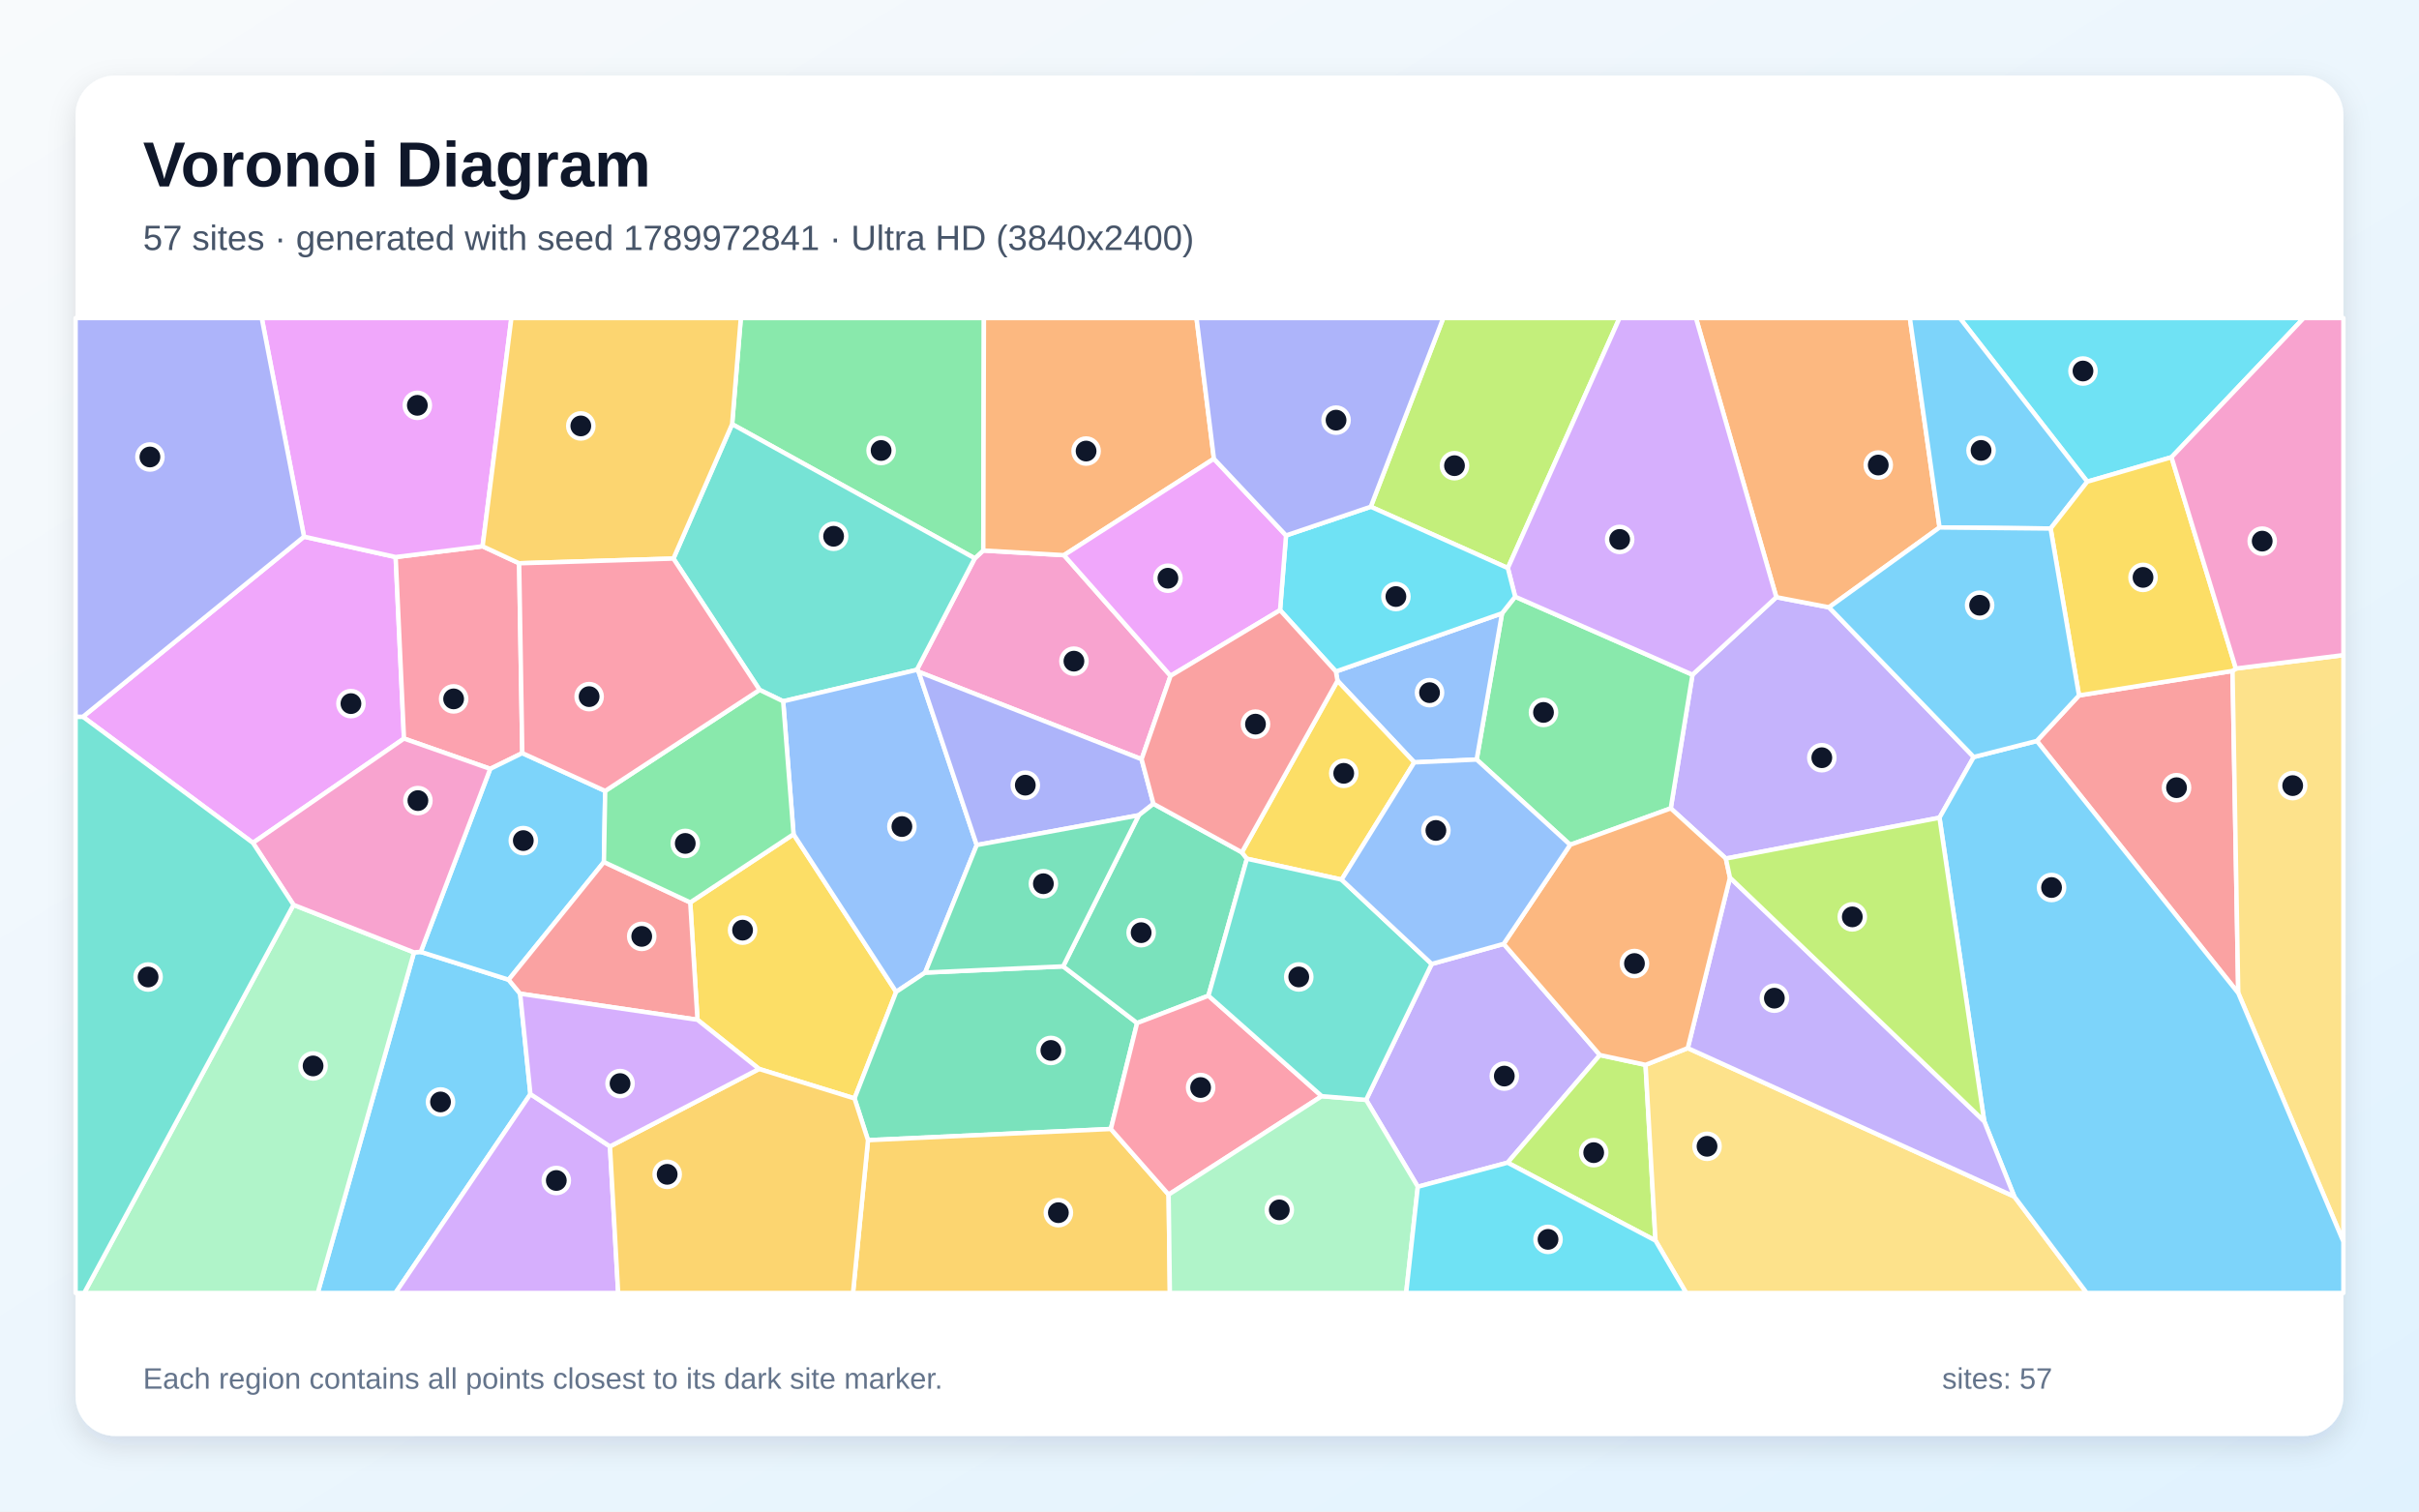
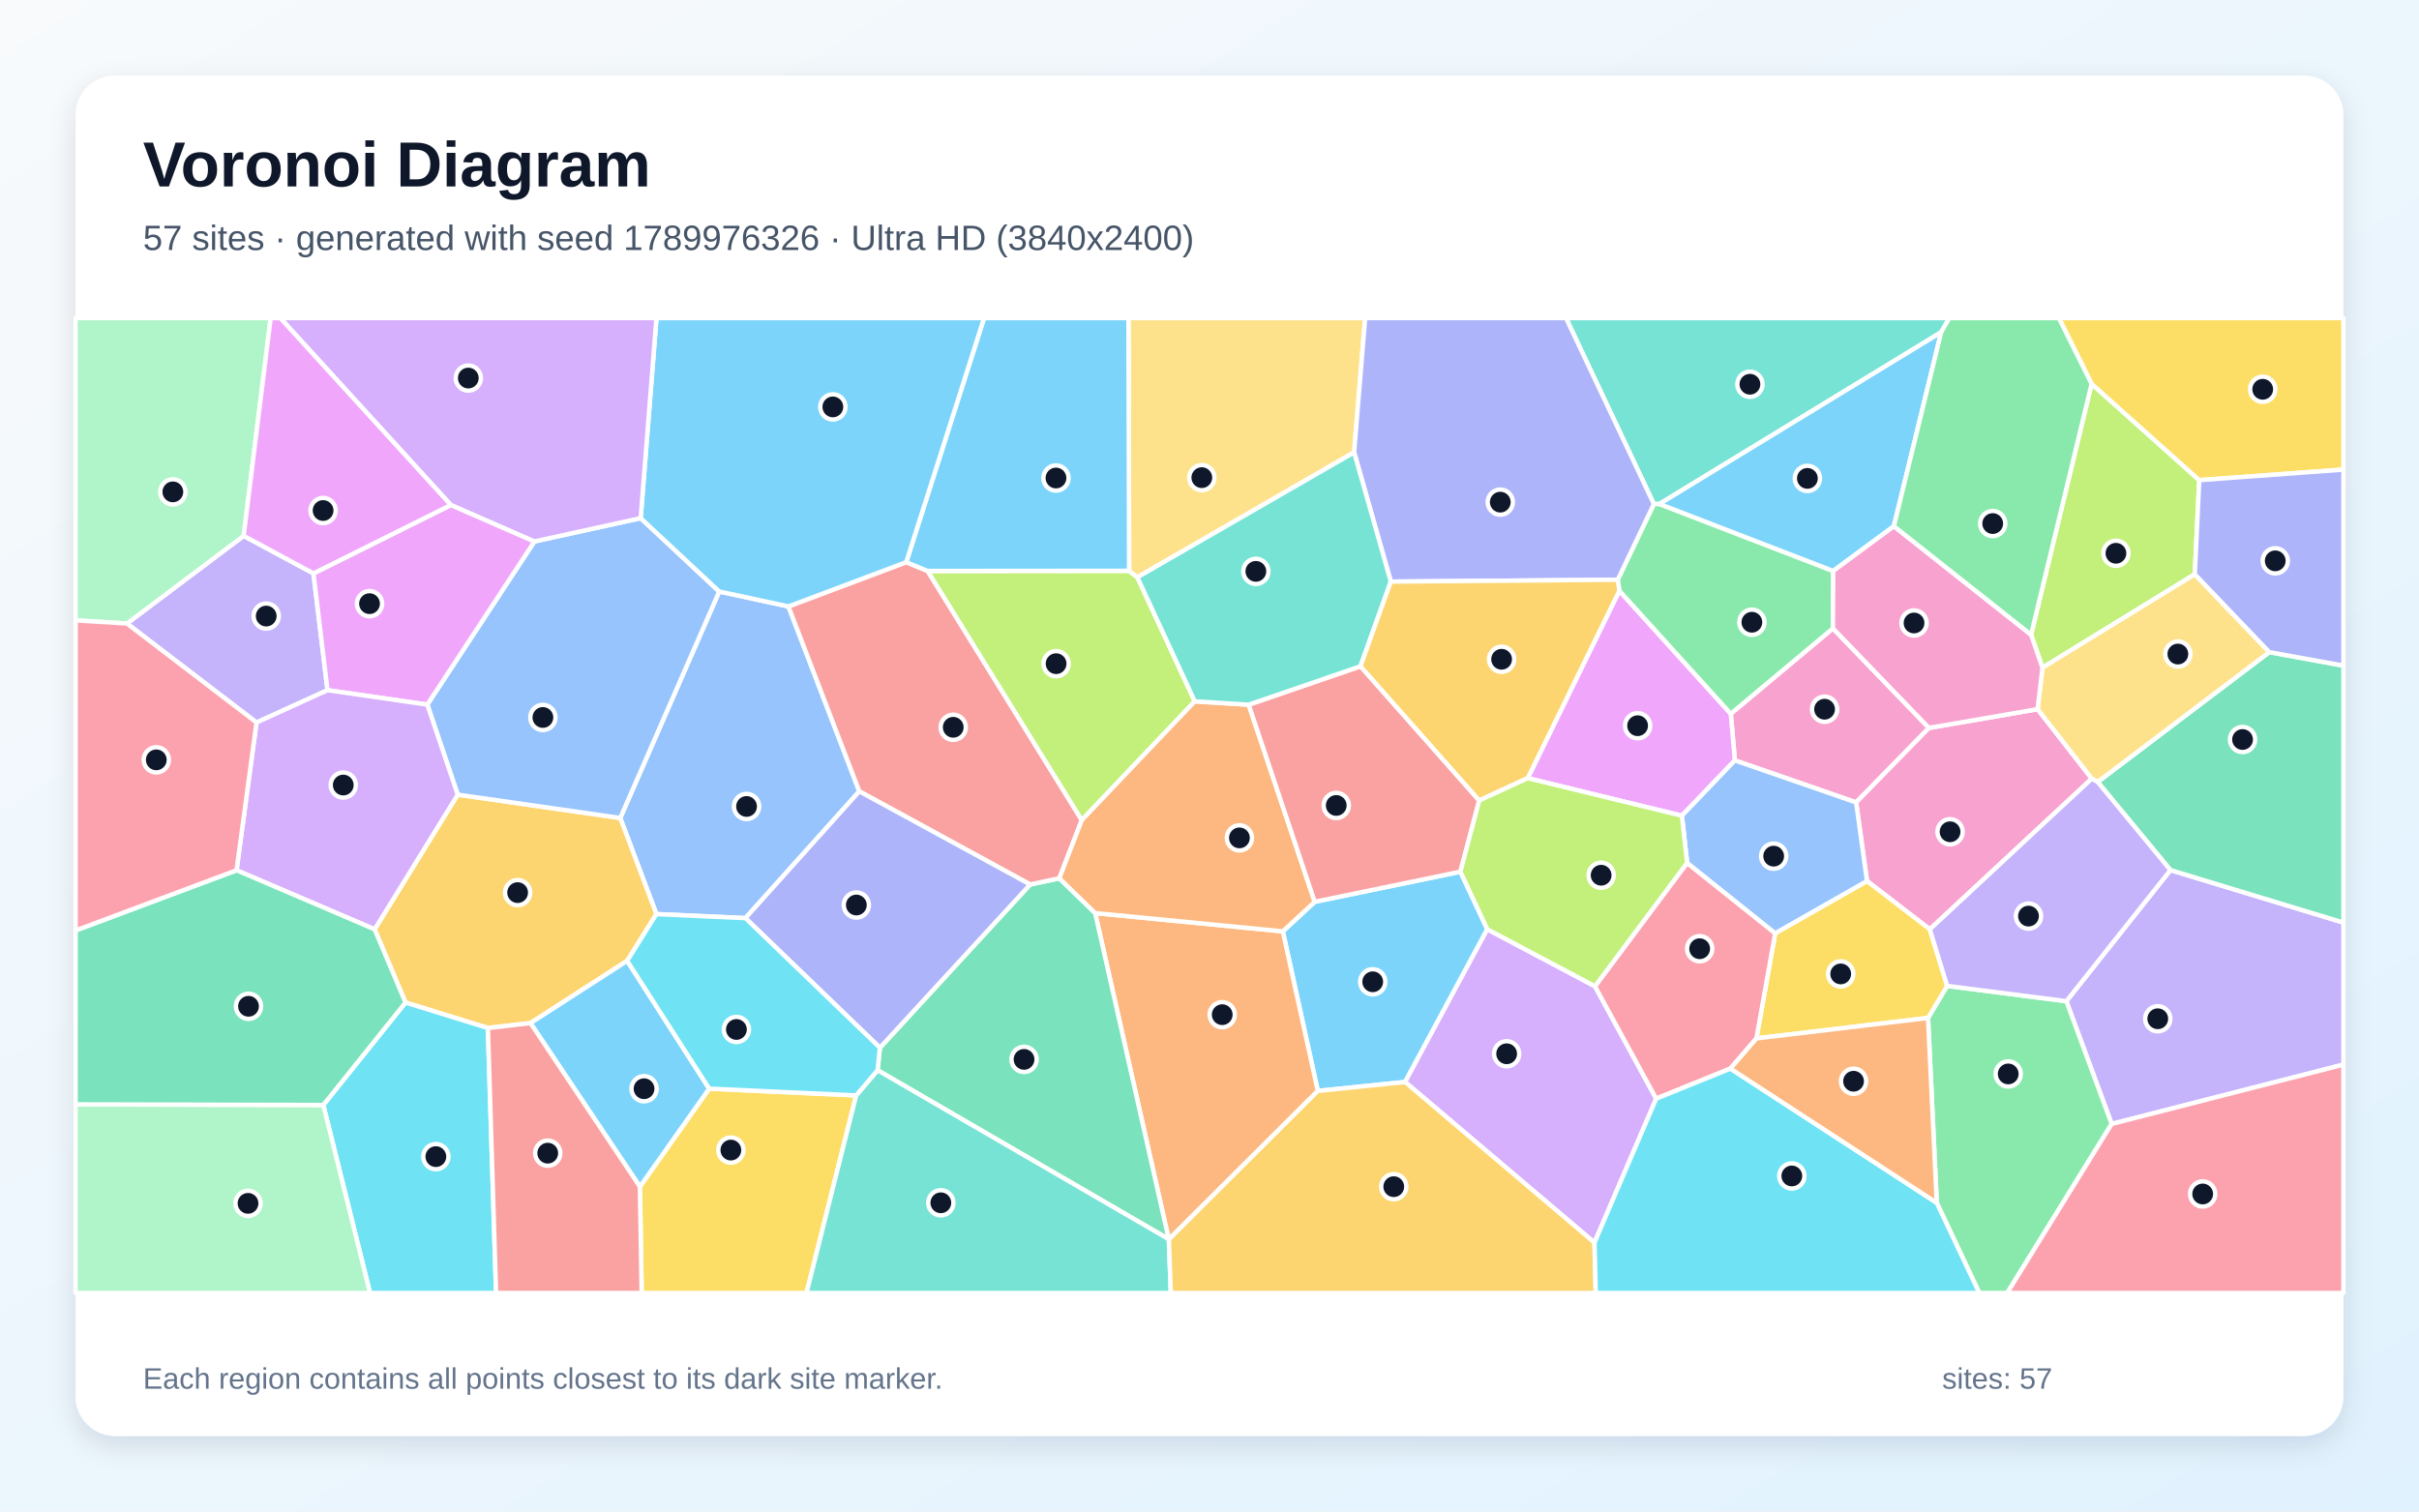
<svg xmlns="http://www.w3.org/2000/svg" width="3840" height="2400" viewBox="0 0 3840 2400" role="img" aria-labelledby="title description">
  <defs>
    <linearGradient id="background" x1="0" y1="0" x2="1" y2="1">
      <stop stop-color="#F8FAFC" />
      <stop offset="1" stop-color="#E0F2FE" />
    </linearGradient>
    <filter id="shadow" x="-5%" y="-5%" width="110%" height="110%">
      <feDropShadow dx="0" dy="15" stdDeviation="22" flood-color="#0F172A" flood-opacity=".12" />
    </filter>
  </defs>
  <rect width="3840" height="2400" fill="url(#background)" />
  <rect x="120" y="120" width="3600" height="2160" rx="63" fill="#FFFFFF" filter="url(#shadow)" />
  <g font-family="Arial, sans-serif">
    <text x="227" y="296" font-size="101" font-weight="700" fill="#0F172A">Voronoi Diagram</text>
-     <text x="227" y="397" font-size="56" fill="#475569">57 sites · generated with seed 1789972841 · Ultra HD (3840x2400)</text>
+     <text x="227" y="397" font-size="56" fill="#475569">57 sites · generated with seed 1789976326 · Ultra HD (3840x2400)</text>
  </g>
  <g stroke="#FFFFFF" stroke-width="7" stroke-linejoin="round">
-     <polygon points="657.2,1512.2 667.9,1511.4 807.4,1555.6 825.7,1577.8 842.0,1737.2 627.7,2053.0 504.3,2053.0" fill="#38BDF8" fill-opacity="0.65" />
-     <polygon points="3133.2,1202.0 3078.8,1298.4 2739.7,1363.2 2652.2,1283.5 2686.7,1071.3 2819.8,948.2 2903.4,964.3" fill="#A78BFA" fill-opacity="0.65" />
-     <polygon points="1689.0,881.5 1858.2,1073.1 1812.2,1205.5 1458.3,1066.7 1455.4,1063.6 1547.4,886.5 1560.9,874.1" fill="#F472B6" fill-opacity="0.65" />
-     <polygon points="3078.9,837.5 2903.4,964.3 2819.8,948.2 2692.2,505.0 3031.8,505.0" fill="#FB923C" fill-opacity="0.65" />
-     <polygon points="1205.0,1697.3 1107.2,1619.2 1095.7,1432.9 1259.7,1324.6 1422.6,1574.9 1356.5,1744.1" fill="#FACC15" fill-opacity="0.65" />
-     <polygon points="1560.9,874.1 1547.4,886.5 1162.2,673.5 1176.0,505.0 1561.9,505.0" fill="#4ADE80" fill-opacity="0.65" />
-     <polygon points="1069.0,886.9 1162.2,673.5 1547.4,886.5 1455.4,1063.6 1243.2,1113.5 1205.8,1095.4" fill="#2DD4BF" fill-opacity="0.65" />
-     <polygon points="1550.5,1341.8 1468.6,1544.3 1422.6,1574.9 1259.7,1324.6 1243.2,1113.5 1455.4,1063.6 1458.3,1066.7" fill="#60A5FA" fill-opacity="0.65" />
-     <polygon points="482.6,852.1 628.1,884.5 641.3,1172.7 401.5,1338.3 131.6,1138.1" fill="#E879F9" fill-opacity="0.65" />
-     <polygon points="1687.7,1534.4 1805.1,1624.4 1763.4,1792.6 1377.9,1810.4 1356.5,1744.1 1422.6,1574.9 1468.6,1544.3" fill="#34D399" fill-opacity="0.65" />
-     <polygon points="3233.3,1176.5 3300.3,1104.2 3544.0,1065.3 3553.1,1576.8" fill="#F87171" fill-opacity="0.65" />
-     <polygon points="1831.0,1276.3 1807.7,1294.5 1550.5,1341.8 1458.3,1066.7 1812.2,1205.5" fill="#818CF8" fill-opacity="0.65" />
-     <polygon points="1377.9,1810.4 1763.4,1792.6 1855.1,1896.8 1857.1,2053.0 1354.1,2053.0" fill="#FBBF24" fill-opacity="0.65" />
-     <polygon points="2393.6,902.0 2176.0,804.6 2291.1,505.0 2570.9,505.0" fill="#A3E635" fill-opacity="0.65" />
-     <polygon points="842.0,1737.2 968.3,1820.3 981.3,2053.0 627.7,2053.0" fill="#C084FC" fill-opacity="0.65" />
-     <polygon points="766.1,867.4 824.1,894.4 829.1,1195.8 778.2,1220.8 641.3,1172.7 628.1,884.5" fill="#FB7185" fill-opacity="0.65" />
-     <polygon points="3447.1,726.0 3313.4,764.8 3111.1,505.0 3657.0,505.0" fill="#22D3EE" fill-opacity="0.65" />
-     <polygon points="465.9,1436.7 657.2,1512.2 504.3,2053.0 133.6,2053.0" fill="#86EFAC" fill-opacity="0.65" />
-     <polygon points="3553.1,1576.8 3544.0,1065.3 3549.3,1061.5 3720.0,1040.2 3720.0,1971.6" fill="#FCD34D" fill-opacity="0.65" />
-     <polygon points="778.2,1220.8 829.1,1195.8 960.7,1255.9 958.7,1368.7 807.4,1555.6 667.9,1511.4" fill="#38BDF8" fill-opacity="0.65" />
-     <polygon points="3313.4,764.8 3255.2,839.2 3078.9,837.5 3031.8,505.0 3111.1,505.0" fill="#38BDF8" fill-opacity="0.65" />
-     <polygon points="2250.7,1884.3 2168.6,1746.4 2272.7,1530.6 2387.0,1498.7 2539.7,1675.2 2393.2,1846.1" fill="#A78BFA" fill-opacity="0.65" />
-     <polygon points="465.9,1436.7 401.5,1338.3 641.3,1172.7 778.2,1220.8 667.9,1511.4 657.2,1512.2" fill="#F472B6" fill-opacity="0.65" />
-     <polygon points="1927.0,728.4 1689.0,881.5 1560.9,874.1 1561.9,505.0 1899.4,505.0" fill="#FB923C" fill-opacity="0.65" />
-     <polygon points="3549.3,1061.5 3544.0,1065.3 3300.3,1104.2 3255.2,839.2 3313.4,764.8 3447.1,726.0" fill="#FACC15" fill-opacity="0.65" />
-     <polygon points="2492.5,1341.4 2344.1,1206.0 2384.4,973.8 2405.2,947.4 2686.7,1071.3 2652.2,1283.5" fill="#4ADE80" fill-opacity="0.65" />
-     <polygon points="120.0,1138.0 131.6,1138.1 401.5,1338.3 465.9,1436.7 133.6,2053.0 120.0,2053.0" fill="#2DD4BF" fill-opacity="0.65" />
-     <polygon points="2245.1,1210.5 2123.2,1080.9 2120.6,1066.2 2384.4,973.8 2344.1,1206.0" fill="#60A5FA" fill-opacity="0.65" />
-     <polygon points="766.1,867.4 628.1,884.5 482.6,852.1 415.5,505.0 811.8,505.0" fill="#E879F9" fill-opacity="0.65" />
-     <polygon points="1971.4,1353.3 1979.4,1363.5 1918.3,1581.0 1805.1,1624.4 1687.7,1534.4 1807.7,1294.5 1831.0,1276.3" fill="#34D399" fill-opacity="0.65" />
-     <polygon points="958.7,1368.7 1095.7,1432.9 1107.2,1619.2 825.7,1577.8 807.4,1555.6" fill="#F87171" fill-opacity="0.65" />
-     <polygon points="482.6,852.1 131.6,1138.1 120.0,1138.0 120.0,505.0 415.5,505.0" fill="#818CF8" fill-opacity="0.65" />
-     <polygon points="1162.2,673.5 1069.0,886.9 824.1,894.4 766.1,867.4 811.8,505.0 1176.0,505.0" fill="#FBBF24" fill-opacity="0.65" />
-     <polygon points="2393.2,1846.1 2539.7,1675.2 2612.2,1690.8 2628.0,1969.8" fill="#A3E635" fill-opacity="0.65" />
-     <polygon points="2819.8,948.2 2686.7,1071.3 2405.2,947.4 2393.6,902.0 2570.9,505.0 2692.2,505.0" fill="#C084FC" fill-opacity="0.65" />
-     <polygon points="2098.2,1740.5 1855.1,1896.8 1763.4,1792.6 1805.1,1624.4 1918.3,1581.0" fill="#FB7185" fill-opacity="0.65" />
-     <polygon points="2405.2,947.4 2384.4,973.8 2120.6,1066.2 2032.0,968.8 2041.5,850.2 2176.0,804.6 2393.6,902.0" fill="#22D3EE" fill-opacity="0.65" />
-     <polygon points="1855.1,1896.8 2098.2,1740.5 2168.6,1746.4 2250.7,1884.3 2232.2,2053.0 1857.1,2053.0" fill="#86EFAC" fill-opacity="0.65" />
-     <polygon points="2628.0,1969.8 2612.2,1690.8 2679.2,1664.2 3197.6,1899.9 3312.6,2053.0 2676.7,2053.0" fill="#FCD34D" fill-opacity="0.65" />
-     <polygon points="3197.6,1899.9 3149.8,1780.3 3078.8,1298.4 3133.2,1202.0 3233.3,1176.5 3553.1,1576.8 3720.0,1971.6 3720.0,2053.0 3312.6,2053.0" fill="#38BDF8" fill-opacity="0.65" />
-     <polygon points="3255.2,839.2 3300.3,1104.2 3233.3,1176.5 3133.2,1202.0 2903.4,964.3 3078.9,837.5" fill="#38BDF8" fill-opacity="0.65" />
-     <polygon points="3149.8,1780.3 3197.6,1899.9 2679.2,1664.2 2746.2,1393.5" fill="#A78BFA" fill-opacity="0.65" />
-     <polygon points="3549.3,1061.5 3447.1,726.0 3657.0,505.0 3720.0,505.0 3720.0,1040.2" fill="#F472B6" fill-opacity="0.65" />
-     <polygon points="2746.2,1393.5 2679.2,1664.2 2612.2,1690.8 2539.7,1675.2 2387.0,1498.7 2492.5,1341.4 2652.2,1283.5 2739.7,1363.2" fill="#FB923C" fill-opacity="0.65" />
-     <polygon points="2123.2,1080.9 2245.1,1210.5 2129.7,1396.7 1979.4,1363.5 1971.4,1353.3" fill="#FACC15" fill-opacity="0.65" />
-     <polygon points="1259.7,1324.6 1095.7,1432.9 958.7,1368.7 960.7,1255.9 1205.8,1095.4 1243.2,1113.5" fill="#4ADE80" fill-opacity="0.65" />
-     <polygon points="2098.2,1740.5 1918.3,1581.0 1979.4,1363.5 2129.7,1396.7 2272.7,1530.6 2168.6,1746.4" fill="#2DD4BF" fill-opacity="0.65" />
-     <polygon points="2129.7,1396.7 2245.1,1210.5 2344.1,1206.0 2492.5,1341.4 2387.0,1498.7 2272.7,1530.6" fill="#60A5FA" fill-opacity="0.65" />
-     <polygon points="2041.5,850.2 2032.0,968.8 1858.2,1073.1 1689.0,881.5 1927.0,728.4" fill="#E879F9" fill-opacity="0.65" />
-     <polygon points="1687.7,1534.4 1468.6,1544.3 1550.5,1341.8 1807.7,1294.5" fill="#34D399" fill-opacity="0.65" />
-     <polygon points="2032.0,968.8 2120.6,1066.2 2123.2,1080.9 1971.4,1353.3 1831.0,1276.3 1812.2,1205.5 1858.2,1073.1" fill="#F87171" fill-opacity="0.65" />
-     <polygon points="2176.0,804.6 2041.5,850.2 1927.0,728.4 1899.4,505.0 2291.1,505.0" fill="#818CF8" fill-opacity="0.65" />
-     <polygon points="968.3,1820.3 1205.0,1697.3 1356.5,1744.1 1377.9,1810.4 1354.1,2053.0 981.3,2053.0" fill="#FBBF24" fill-opacity="0.65" />
-     <polygon points="3149.8,1780.3 2746.2,1393.5 2739.7,1363.2 3078.8,1298.4" fill="#A3E635" fill-opacity="0.65" />
-     <polygon points="968.3,1820.3 842.0,1737.2 825.7,1577.8 1107.2,1619.2 1205.0,1697.3" fill="#C084FC" fill-opacity="0.65" />
-     <polygon points="1069.0,886.9 1205.8,1095.4 960.7,1255.9 829.1,1195.8 824.1,894.4" fill="#FB7185" fill-opacity="0.65" />
-     <polygon points="2250.7,1884.3 2393.2,1846.1 2628.0,1969.8 2676.7,2053.0 2232.2,2053.0" fill="#22D3EE" fill-opacity="0.65" />
+     <polygon points="2361.0,1475.5 2230.5,1718.0 2091.9,1732.2 2036.4,1478.8 2087.0,1431.9 2318.3,1384.1" fill="#38BDF8" fill-opacity="0.65" />
+     <polygon points="3352.1,1784.6 3280.2,1589.7 3445.4,1381.5 3720.0,1464.9 3720.0,1690.4" fill="#A78BFA" fill-opacity="0.65" />
+     <polygon points="3062.1,1155.8 2946.5,1274.1 2754.0,1207.4 2747.5,1133.3 2909.6,997.7" fill="#F472B6" fill-opacity="0.65" />
+     <polygon points="1855.5,1967.9 1855.3,1967.6 1738.5,1449.8 2036.4,1478.8 2091.9,1732.2" fill="#FB923C" fill-opacity="0.65" />
+     <polygon points="1015.8,1884.2 1125.8,1728.5 1359.1,1739.3 1280.3,2053.0 1018.6,2053.0" fill="#FACC15" fill-opacity="0.65" />
+     <polygon points="3074.5,1909.9 3060.6,1616.3 3091.0,1565.4 3280.2,1589.7 3352.1,1784.6 3186.3,2053.0 3142.0,2053.0" fill="#4ADE80" fill-opacity="0.65" />
+     <polygon points="3081.5,527.5 2634.2,800.2 2625.4,800.3 2485.9,505.0 3094.4,505.0" fill="#2DD4BF" fill-opacity="0.65" />
+     <polygon points="1141.7,939.2 1251.6,962.9 1364.1,1256.5 1183.3,1457.8 1042.0,1451.4 984.6,1298.8" fill="#60A5FA" fill-opacity="0.65" />
+     <polygon points="2425.1,1235.6 2570.6,938.0 2747.5,1133.3 2754.0,1207.4 2669.9,1295.2" fill="#E879F9" fill-opacity="0.65" />
+     <polygon points="1393.1,1699.3 1396.8,1663.6 1635.3,1404.4 1681.6,1394.5 1738.5,1449.8 1855.3,1967.6" fill="#34D399" fill-opacity="0.65" />
+     <polygon points="1681.6,1394.5 1635.3,1404.4 1364.1,1256.5 1251.6,962.9 1438.6,892.6 1472.6,906.6 1717.3,1302.2" fill="#F87171" fill-opacity="0.65" />
+     <polygon points="1635.3,1404.4 1396.8,1663.6 1183.3,1457.8 1364.1,1256.5" fill="#818CF8" fill-opacity="0.65" />
+     <polygon points="995.6,1525.6 842.1,1624.5 774.5,1632.3 643.7,1591.8 594.7,1475.6 726.6,1261.7 984.6,1298.8 1042.0,1451.4" fill="#FBBF24" fill-opacity="0.65" />
+     <polygon points="1896.6,1113.6 1717.3,1302.2 1472.6,906.6 1792.4,906.3 1805.5,916.6" fill="#A3E635" fill-opacity="0.65" />
+     <polygon points="2531.1,1973.1 2230.5,1718.0 2361.0,1475.5 2531.9,1566.0 2629.1,1744.5" fill="#C084FC" fill-opacity="0.65" />
+     <polygon points="3352.1,1784.6 3720.0,1690.4 3720.0,2053.0 3186.3,2053.0" fill="#FB7185" fill-opacity="0.65" />
+     <polygon points="513.2,1754.5 643.7,1591.8 774.5,1632.3 787.5,2053.0 587.4,2053.0" fill="#22D3EE" fill-opacity="0.65" />
+     <polygon points="120.0,1753.5 513.2,1754.5 587.4,2053.0 120.0,2053.0" fill="#86EFAC" fill-opacity="0.65" />
+     <polygon points="2149.6,718.2 1805.5,916.6 1792.4,906.3 1791.4,505.0 2167.1,505.0" fill="#FCD34D" fill-opacity="0.65" />
+     <polygon points="1792.4,906.3 1472.6,906.6 1438.6,892.6 1562.1,505.0 1791.4,505.0" fill="#38BDF8" fill-opacity="0.65" />
+     <polygon points="842.1,1624.5 995.6,1525.6 1125.8,1728.5 1015.8,1884.2" fill="#38BDF8" fill-opacity="0.65" />
+     <polygon points="201.5,990.0 386.8,850.8 497.6,910.5 519.9,1095.9 407.2,1147.2" fill="#A78BFA" fill-opacity="0.65" />
+     <polygon points="3234.6,1126.0 3320.6,1236.3 3063.4,1475.6 2963.7,1398.9 2946.5,1274.1 3062.1,1155.8" fill="#F472B6" fill-opacity="0.65" />
+     <polygon points="1738.5,1449.8 1681.6,1394.5 1717.3,1302.2 1896.6,1113.6 1982.2,1118.9 2087.0,1431.9 2036.4,1478.8" fill="#FB923C" fill-opacity="0.65" />
+     <polygon points="2788.2,1648.8 2818.0,1481.8 2963.7,1398.9 3063.4,1475.6 3091.0,1565.4 3060.6,1616.3" fill="#FACC15" fill-opacity="0.65" />
+     <polygon points="2570.6,938.0 2568.0,920.5 2625.4,800.3 2634.2,800.2 2910.1,906.6 2909.6,997.7 2747.5,1133.3" fill="#4ADE80" fill-opacity="0.65" />
+     <polygon points="1359.1,1739.3 1393.1,1699.3 1855.3,1967.6 1855.5,1967.9 1858.6,2053.0 1280.3,2053.0" fill="#2DD4BF" fill-opacity="0.65" />
+     <polygon points="678.3,1118.8 848.4,859.7 1017.0,822.7 1141.7,939.2 984.6,1298.8 726.6,1261.7" fill="#60A5FA" fill-opacity="0.65" />
+     <polygon points="715.9,801.7 848.4,859.7 678.3,1118.8 519.9,1095.9 497.6,910.5" fill="#E879F9" fill-opacity="0.65" />
+     <polygon points="3445.4,1381.5 3329.9,1241.6 3602.3,1035.4 3720.0,1056.9 3720.0,1464.9" fill="#34D399" fill-opacity="0.65" />
+     <polygon points="1982.2,1118.9 2159.7,1057.9 2348.2,1271.0 2318.3,1384.1 2087.0,1431.9" fill="#F87171" fill-opacity="0.65" />
+     <polygon points="2625.4,800.3 2568.0,920.5 2207.8,923.5 2149.6,718.2 2167.1,505.0 2485.9,505.0" fill="#818CF8" fill-opacity="0.65" />
+     <polygon points="1855.5,1967.9 2091.9,1732.2 2230.5,1718.0 2531.1,1973.1 2533.2,2053.0 1858.6,2053.0" fill="#FBBF24" fill-opacity="0.65" />
+     <polygon points="3320.3,609.5 3491.2,762.4 3484.1,911.8 3242.3,1060.2 3224.2,1007.8" fill="#A3E635" fill-opacity="0.65" />
+     <polygon points="375.5,1381.8 407.2,1147.2 519.9,1095.9 678.3,1118.8 726.6,1261.7 594.7,1475.6" fill="#C084FC" fill-opacity="0.65" />
+     <polygon points="2678.2,1370.0 2818.0,1481.8 2788.2,1648.8 2746.9,1696.7 2629.1,1744.5 2531.9,1566.0" fill="#FB7185" fill-opacity="0.65" />
+     <polygon points="2531.1,1973.1 2629.1,1744.5 2746.9,1696.7 3074.5,1909.9 3142.0,2053.0 2533.2,2053.0" fill="#22D3EE" fill-opacity="0.65" />
+     <polygon points="386.8,850.8 201.5,990.0 120.0,985.0 120.0,505.0 429.7,505.0" fill="#86EFAC" fill-opacity="0.65" />
+     <polygon points="3602.3,1035.4 3329.9,1241.6 3320.6,1236.3 3234.6,1126.0 3242.3,1060.2 3484.1,911.8" fill="#FCD34D" fill-opacity="0.65" />
+     <polygon points="3006.4,835.5 2910.1,906.6 2634.2,800.2 3081.5,527.5" fill="#38BDF8" fill-opacity="0.65" />
+     <polygon points="1438.6,892.6 1251.6,962.9 1141.7,939.2 1017.0,822.7 1042.1,505.0 1562.1,505.0" fill="#38BDF8" fill-opacity="0.65" />
+     <polygon points="3091.0,1565.4 3063.4,1475.6 3320.6,1236.3 3329.9,1241.6 3445.4,1381.5 3280.2,1589.7" fill="#A78BFA" fill-opacity="0.65" />
+     <polygon points="3006.4,835.5 3224.2,1007.8 3242.3,1060.2 3234.6,1126.0 3062.1,1155.8 2909.6,997.7 2910.1,906.6" fill="#F472B6" fill-opacity="0.65" />
+     <polygon points="2746.9,1696.7 2788.2,1648.8 3060.6,1616.3 3074.5,1909.9" fill="#FB923C" fill-opacity="0.65" />
+     <polygon points="3491.2,762.4 3320.3,609.5 3268.3,505.0 3720.0,505.0 3720.0,745.6" fill="#FACC15" fill-opacity="0.65" />
+     <polygon points="3320.3,609.5 3224.2,1007.8 3006.4,835.5 3081.5,527.5 3094.4,505.0 3268.3,505.0" fill="#4ADE80" fill-opacity="0.65" />
+     <polygon points="2149.6,718.2 2207.8,923.5 2159.7,1057.9 1982.2,1118.9 1896.6,1113.6 1805.5,916.6" fill="#2DD4BF" fill-opacity="0.65" />
+     <polygon points="2963.7,1398.9 2818.0,1481.8 2678.2,1370.0 2669.9,1295.2 2754.0,1207.4 2946.5,1274.1" fill="#60A5FA" fill-opacity="0.65" />
+     <polygon points="715.9,801.7 497.6,910.5 386.8,850.8 429.7,505.0 445.3,505.0" fill="#E879F9" fill-opacity="0.65" />
+     <polygon points="120.0,1753.5 120.0,1477.4 375.5,1381.8 594.7,1475.6 643.7,1591.8 513.2,1754.5" fill="#34D399" fill-opacity="0.65" />
+     <polygon points="774.5,1632.3 842.1,1624.5 1015.8,1884.2 1018.6,2053.0 787.5,2053.0" fill="#F87171" fill-opacity="0.65" />
+     <polygon points="3602.3,1035.4 3484.1,911.8 3491.2,762.4 3720.0,745.6 3720.0,1056.9" fill="#818CF8" fill-opacity="0.65" />
+     <polygon points="2348.2,1271.0 2159.7,1057.9 2207.8,923.5 2568.0,920.5 2570.6,938.0 2425.1,1235.6" fill="#FBBF24" fill-opacity="0.65" />
+     <polygon points="2678.2,1370.0 2531.9,1566.0 2361.0,1475.5 2318.3,1384.1 2348.2,1271.0 2425.1,1235.6 2669.9,1295.2" fill="#A3E635" fill-opacity="0.65" />
+     <polygon points="1017.0,822.7 848.4,859.7 715.9,801.7 445.3,505.0 1042.1,505.0" fill="#C084FC" fill-opacity="0.65" />
+     <polygon points="375.5,1381.8 120.0,1477.4 120.0,985.0 201.5,990.0 407.2,1147.2" fill="#FB7185" fill-opacity="0.65" />
+     <polygon points="1396.8,1663.6 1393.1,1699.3 1359.1,1739.3 1125.8,1728.5 995.6,1525.6 1042.0,1451.4 1183.3,1457.8" fill="#22D3EE" fill-opacity="0.65" />
  </g>
  <g>
-     <circle cx="699.3" cy="1749.7" r="20" fill="#0F172A" stroke="#FFFFFF" stroke-width="7" />
-     <circle cx="2892.0" cy="1203.1" r="20" fill="#0F172A" stroke="#FFFFFF" stroke-width="7" />
-     <circle cx="1704.8" cy="1049.8" r="20" fill="#0F172A" stroke="#FFFFFF" stroke-width="7" />
-     <circle cx="2981.6" cy="738.4" r="20" fill="#0F172A" stroke="#FFFFFF" stroke-width="7" />
-     <circle cx="1178.8" cy="1476.9" r="20" fill="#0F172A" stroke="#FFFFFF" stroke-width="7" />
-     <circle cx="1398.7" cy="715.3" r="20" fill="#0F172A" stroke="#FFFFFF" stroke-width="7" />
-     <circle cx="1323.3" cy="851.5" r="20" fill="#0F172A" stroke="#FFFFFF" stroke-width="7" />
-     <circle cx="1431.7" cy="1312.4" r="20" fill="#0F172A" stroke="#FFFFFF" stroke-width="7" />
-     <circle cx="557.1" cy="1117.2" r="20" fill="#0F172A" stroke="#FFFFFF" stroke-width="7" />
-     <circle cx="1668.2" cy="1667.9" r="20" fill="#0F172A" stroke="#FFFFFF" stroke-width="7" />
-     <circle cx="3455.1" cy="1250.7" r="20" fill="#0F172A" stroke="#FFFFFF" stroke-width="7" />
-     <circle cx="1627.6" cy="1246.7" r="20" fill="#0F172A" stroke="#FFFFFF" stroke-width="7" />
-     <circle cx="1680.1" cy="1925.5" r="20" fill="#0F172A" stroke="#FFFFFF" stroke-width="7" />
-     <circle cx="2308.9" cy="739.4" r="20" fill="#0F172A" stroke="#FFFFFF" stroke-width="7" />
-     <circle cx="883.1" cy="1874.4" r="20" fill="#0F172A" stroke="#FFFFFF" stroke-width="7" />
-     <circle cx="720.1" cy="1109.7" r="20" fill="#0F172A" stroke="#FFFFFF" stroke-width="7" />
-     <circle cx="3306.6" cy="589.1" r="20" fill="#0F172A" stroke="#FFFFFF" stroke-width="7" />
-     <circle cx="497.0" cy="1692.5" r="20" fill="#0F172A" stroke="#FFFFFF" stroke-width="7" />
-     <circle cx="3639.5" cy="1247.4" r="20" fill="#0F172A" stroke="#FFFFFF" stroke-width="7" />
-     <circle cx="830.7" cy="1334.7" r="20" fill="#0F172A" stroke="#FFFFFF" stroke-width="7" />
-     <circle cx="3144.8" cy="715.2" r="20" fill="#0F172A" stroke="#FFFFFF" stroke-width="7" />
-     <circle cx="2388.0" cy="1708.6" r="20" fill="#0F172A" stroke="#FFFFFF" stroke-width="7" />
-     <circle cx="663.4" cy="1271.2" r="20" fill="#0F172A" stroke="#FFFFFF" stroke-width="7" />
-     <circle cx="1724.1" cy="716.2" r="20" fill="#0F172A" stroke="#FFFFFF" stroke-width="7" />
-     <circle cx="3401.9" cy="916.8" r="20" fill="#0F172A" stroke="#FFFFFF" stroke-width="7" />
-     <circle cx="2450.2" cy="1131.2" r="20" fill="#0F172A" stroke="#FFFFFF" stroke-width="7" />
-     <circle cx="235.1" cy="1551.3" r="20" fill="#0F172A" stroke="#FFFFFF" stroke-width="7" />
-     <circle cx="2269.3" cy="1099.8" r="20" fill="#0F172A" stroke="#FFFFFF" stroke-width="7" />
-     <circle cx="662.5" cy="643.6" r="20" fill="#0F172A" stroke="#FFFFFF" stroke-width="7" />
-     <circle cx="1811.5" cy="1480.9" r="20" fill="#0F172A" stroke="#FFFFFF" stroke-width="7" />
-     <circle cx="1018.7" cy="1486.8" r="20" fill="#0F172A" stroke="#FFFFFF" stroke-width="7" />
-     <circle cx="238.0" cy="725.6" r="20" fill="#0F172A" stroke="#FFFFFF" stroke-width="7" />
-     <circle cx="922.0" cy="676.3" r="20" fill="#0F172A" stroke="#FFFFFF" stroke-width="7" />
-     <circle cx="2529.9" cy="1830.2" r="20" fill="#0F172A" stroke="#FFFFFF" stroke-width="7" />
-     <circle cx="2571.1" cy="856.5" r="20" fill="#0F172A" stroke="#FFFFFF" stroke-width="7" />
-     <circle cx="1905.9" cy="1726.8" r="20" fill="#0F172A" stroke="#FFFFFF" stroke-width="7" />
-     <circle cx="2215.9" cy="947.2" r="20" fill="#0F172A" stroke="#FFFFFF" stroke-width="7" />
-     <circle cx="2030.8" cy="1921.1" r="20" fill="#0F172A" stroke="#FFFFFF" stroke-width="7" />
-     <circle cx="2709.8" cy="1820.1" r="20" fill="#0F172A" stroke="#FFFFFF" stroke-width="7" />
-     <circle cx="3256.7" cy="1409.2" r="20" fill="#0F172A" stroke="#FFFFFF" stroke-width="7" />
-     <circle cx="3142.5" cy="961.0" r="20" fill="#0F172A" stroke="#FFFFFF" stroke-width="7" />
-     <circle cx="2816.7" cy="1584.9" r="20" fill="#0F172A" stroke="#FFFFFF" stroke-width="7" />
-     <circle cx="3591.1" cy="859.2" r="20" fill="#0F172A" stroke="#FFFFFF" stroke-width="7" />
-     <circle cx="2594.6" cy="1529.9" r="20" fill="#0F172A" stroke="#FFFFFF" stroke-width="7" />
-     <circle cx="2133.1" cy="1227.9" r="20" fill="#0F172A" stroke="#FFFFFF" stroke-width="7" />
-     <circle cx="1087.8" cy="1339.2" r="20" fill="#0F172A" stroke="#FFFFFF" stroke-width="7" />
-     <circle cx="2061.7" cy="1551.2" r="20" fill="#0F172A" stroke="#FFFFFF" stroke-width="7" />
-     <circle cx="2279.4" cy="1318.6" r="20" fill="#0F172A" stroke="#FFFFFF" stroke-width="7" />
-     <circle cx="1854.0" cy="918.1" r="20" fill="#0F172A" stroke="#FFFFFF" stroke-width="7" />
-     <circle cx="1656.3" cy="1403.2" r="20" fill="#0F172A" stroke="#FFFFFF" stroke-width="7" />
-     <circle cx="1993.0" cy="1149.8" r="20" fill="#0F172A" stroke="#FFFFFF" stroke-width="7" />
-     <circle cx="2120.9" cy="667.1" r="20" fill="#0F172A" stroke="#FFFFFF" stroke-width="7" />
-     <circle cx="1059.1" cy="1864.6" r="20" fill="#0F172A" stroke="#FFFFFF" stroke-width="7" />
-     <circle cx="2940.4" cy="1455.8" r="20" fill="#0F172A" stroke="#FFFFFF" stroke-width="7" />
-     <circle cx="984.3" cy="1720.5" r="20" fill="#0F172A" stroke="#FFFFFF" stroke-width="7" />
-     <circle cx="935.2" cy="1106.1" r="20" fill="#0F172A" stroke="#FFFFFF" stroke-width="7" />
-     <circle cx="2457.4" cy="1967.9" r="20" fill="#0F172A" stroke="#FFFFFF" stroke-width="7" />
+     <circle cx="2179.1" cy="1558.9" r="20" fill="#0F172A" stroke="#FFFFFF" stroke-width="7" />
+     <circle cx="3425.3" cy="1617.6" r="20" fill="#0F172A" stroke="#FFFFFF" stroke-width="7" />
+     <circle cx="2896.4" cy="1126.1" r="20" fill="#0F172A" stroke="#FFFFFF" stroke-width="7" />
+     <circle cx="1940.2" cy="1611.1" r="20" fill="#0F172A" stroke="#FFFFFF" stroke-width="7" />
+     <circle cx="1160.2" cy="1826.1" r="20" fill="#0F172A" stroke="#FFFFFF" stroke-width="7" />
+     <circle cx="3187.9" cy="1705.2" r="20" fill="#0F172A" stroke="#FFFFFF" stroke-width="7" />
+     <circle cx="2777.9" cy="610.1" r="20" fill="#0F172A" stroke="#FFFFFF" stroke-width="7" />
+     <circle cx="1185.1" cy="1280.5" r="20" fill="#0F172A" stroke="#FFFFFF" stroke-width="7" />
+     <circle cx="2599.6" cy="1152.3" r="20" fill="#0F172A" stroke="#FFFFFF" stroke-width="7" />
+     <circle cx="1625.6" cy="1682.1" r="20" fill="#0F172A" stroke="#FFFFFF" stroke-width="7" />
+     <circle cx="1513.2" cy="1154.8" r="20" fill="#0F172A" stroke="#FFFFFF" stroke-width="7" />
+     <circle cx="1359.4" cy="1437.0" r="20" fill="#0F172A" stroke="#FFFFFF" stroke-width="7" />
+     <circle cx="821.7" cy="1417.3" r="20" fill="#0F172A" stroke="#FFFFFF" stroke-width="7" />
+     <circle cx="1676.5" cy="1053.8" r="20" fill="#0F172A" stroke="#FFFFFF" stroke-width="7" />
+     <circle cx="2391.7" cy="1673.2" r="20" fill="#0F172A" stroke="#FFFFFF" stroke-width="7" />
+     <circle cx="3496.6" cy="1895.8" r="20" fill="#0F172A" stroke="#FFFFFF" stroke-width="7" />
+     <circle cx="691.9" cy="1836.5" r="20" fill="#0F172A" stroke="#FFFFFF" stroke-width="7" />
+     <circle cx="393.7" cy="1910.7" r="20" fill="#0F172A" stroke="#FFFFFF" stroke-width="7" />
+     <circle cx="1907.8" cy="758.4" r="20" fill="#0F172A" stroke="#FFFFFF" stroke-width="7" />
+     <circle cx="1676.3" cy="759.0" r="20" fill="#0F172A" stroke="#FFFFFF" stroke-width="7" />
+     <circle cx="1022.4" cy="1728.7" r="20" fill="#0F172A" stroke="#FFFFFF" stroke-width="7" />
+     <circle cx="422.6" cy="978.2" r="20" fill="#0F172A" stroke="#FFFFFF" stroke-width="7" />
+     <circle cx="3095.6" cy="1320.7" r="20" fill="#0F172A" stroke="#FFFFFF" stroke-width="7" />
+     <circle cx="1967.5" cy="1330.4" r="20" fill="#0F172A" stroke="#FFFFFF" stroke-width="7" />
+     <circle cx="2922.0" cy="1546.4" r="20" fill="#0F172A" stroke="#FFFFFF" stroke-width="7" />
+     <circle cx="2781.0" cy="988.0" r="20" fill="#0F172A" stroke="#FFFFFF" stroke-width="7" />
+     <circle cx="1493.5" cy="1909.8" r="20" fill="#0F172A" stroke="#FFFFFF" stroke-width="7" />
+     <circle cx="861.8" cy="1139.2" r="20" fill="#0F172A" stroke="#FFFFFF" stroke-width="7" />
+     <circle cx="586.6" cy="958.5" r="20" fill="#0F172A" stroke="#FFFFFF" stroke-width="7" />
+     <circle cx="3559.9" cy="1174.2" r="20" fill="#0F172A" stroke="#FFFFFF" stroke-width="7" />
+     <circle cx="2121.2" cy="1278.9" r="20" fill="#0F172A" stroke="#FFFFFF" stroke-width="7" />
+     <circle cx="2381.6" cy="797.3" r="20" fill="#0F172A" stroke="#FFFFFF" stroke-width="7" />
+     <circle cx="2212.5" cy="1884.2" r="20" fill="#0F172A" stroke="#FFFFFF" stroke-width="7" />
+     <circle cx="3358.9" cy="878.5" r="20" fill="#0F172A" stroke="#FFFFFF" stroke-width="7" />
+     <circle cx="544.9" cy="1246.5" r="20" fill="#0F172A" stroke="#FFFFFF" stroke-width="7" />
+     <circle cx="2698.1" cy="1506.4" r="20" fill="#0F172A" stroke="#FFFFFF" stroke-width="7" />
+     <circle cx="2844.4" cy="1867.2" r="20" fill="#0F172A" stroke="#FFFFFF" stroke-width="7" />
+     <circle cx="274.4" cy="781.0" r="20" fill="#0F172A" stroke="#FFFFFF" stroke-width="7" />
+     <circle cx="3457.2" cy="1038.5" r="20" fill="#0F172A" stroke="#FFFFFF" stroke-width="7" />
+     <circle cx="2869.1" cy="759.6" r="20" fill="#0F172A" stroke="#FFFFFF" stroke-width="7" />
+     <circle cx="1322.1" cy="646.1" r="20" fill="#0F172A" stroke="#FFFFFF" stroke-width="7" />
+     <circle cx="3220.1" cy="1454.6" r="20" fill="#0F172A" stroke="#FFFFFF" stroke-width="7" />
+     <circle cx="3038.4" cy="989.2" r="20" fill="#0F172A" stroke="#FFFFFF" stroke-width="7" />
+     <circle cx="2942.4" cy="1716.8" r="20" fill="#0F172A" stroke="#FFFFFF" stroke-width="7" />
+     <circle cx="3591.9" cy="618.1" r="20" fill="#0F172A" stroke="#FFFFFF" stroke-width="7" />
+     <circle cx="3163.3" cy="831.3" r="20" fill="#0F172A" stroke="#FFFFFF" stroke-width="7" />
+     <circle cx="1993.6" cy="907.2" r="20" fill="#0F172A" stroke="#FFFFFF" stroke-width="7" />
+     <circle cx="2815.6" cy="1359.4" r="20" fill="#0F172A" stroke="#FFFFFF" stroke-width="7" />
+     <circle cx="512.9" cy="810.6" r="20" fill="#0F172A" stroke="#FFFFFF" stroke-width="7" />
+     <circle cx="394.5" cy="1597.8" r="20" fill="#0F172A" stroke="#FFFFFF" stroke-width="7" />
+     <circle cx="869.5" cy="1831.0" r="20" fill="#0F172A" stroke="#FFFFFF" stroke-width="7" />
+     <circle cx="3611.8" cy="890.5" r="20" fill="#0F172A" stroke="#FFFFFF" stroke-width="7" />
+     <circle cx="2383.7" cy="1046.8" r="20" fill="#0F172A" stroke="#FFFFFF" stroke-width="7" />
+     <circle cx="2541.7" cy="1389.7" r="20" fill="#0F172A" stroke="#FFFFFF" stroke-width="7" />
+     <circle cx="743.4" cy="600.3" r="20" fill="#0F172A" stroke="#FFFFFF" stroke-width="7" />
+     <circle cx="248.1" cy="1206.5" r="20" fill="#0F172A" stroke="#FFFFFF" stroke-width="7" />
+     <circle cx="1169.0" cy="1634.6" r="20" fill="#0F172A" stroke="#FFFFFF" stroke-width="7" />
  </g>
  <g font-family="Arial, sans-serif" font-size="47" fill="#64748B">
    <text x="227" y="2205">Each region contains all points closest to its dark site marker.</text>
    <text x="3083" y="2205">sites: 57</text>
  </g>
</svg>
